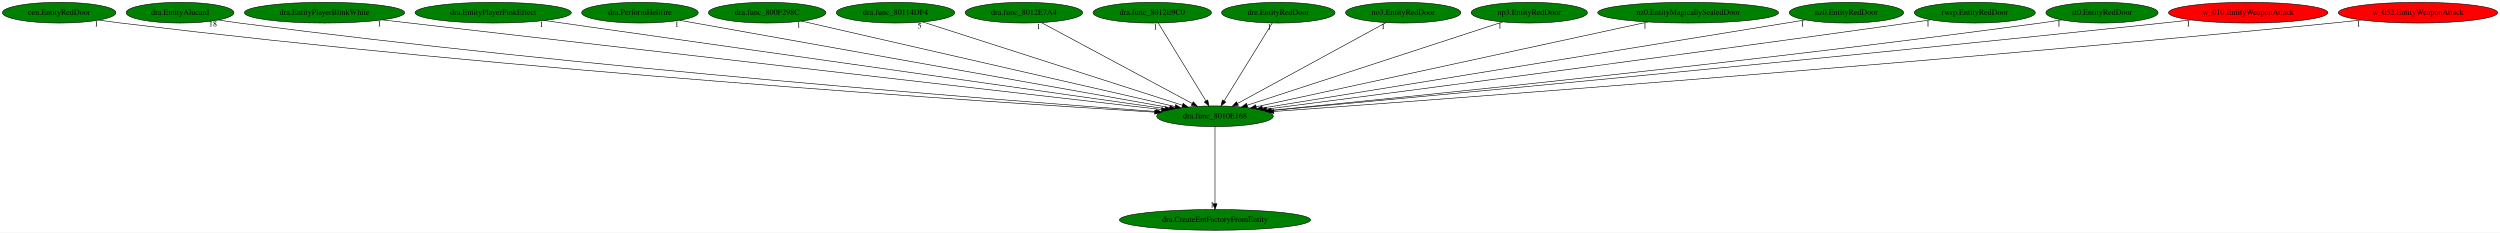
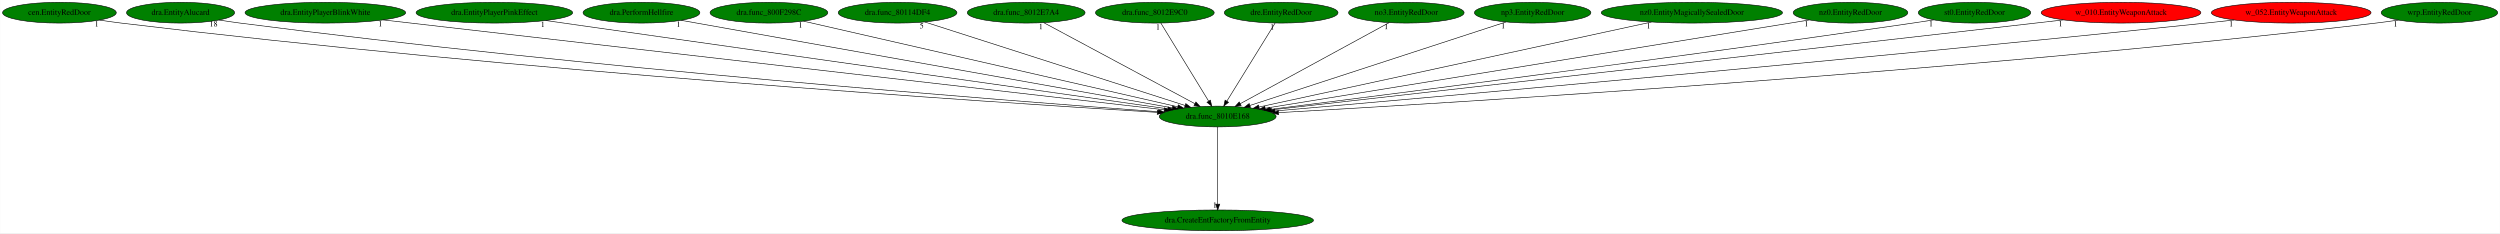
- <svg xmlns="http://www.w3.org/2000/svg" xmlns:xlink="http://www.w3.org/1999/xlink" width="4343pt" height="404pt" viewBox="0.00 0.00 4343.23 404.00">
+ <svg xmlns="http://www.w3.org/2000/svg" xmlns:xlink="http://www.w3.org/1999/xlink" width="4334pt" height="404pt" viewBox="0.00 0.00 4333.53 404.00">
  <g id="graph0" class="graph" transform="scale(1 1) rotate(0) translate(4 400)">
-     <polygon fill="white" stroke="transparent" points="-4,4 -4,-400 4339.23,-400 4339.23,4 -4,4" />
+     <polygon fill="white" stroke="transparent" points="-4,4 -4,-400 4329.53,-400 4329.53,4 -4,4" />
    <g id="node1" class="node">
      <ellipse fill="green" stroke="black" cx="2106.79" cy="-198" rx="101.28" ry="18" />
      <text text-anchor="middle" x="2106.79" y="-194.3" font-family="Times,serif" font-size="14.00">dra.func_8010E168</text>
    </g>
    <g id="node2" class="node">
      <g id="a_node2">
        <a xlink:href="dra.CreateEntFactoryFromEntity.svg" xlink:title="dra.CreateEntFactoryFromEntity">
          <ellipse fill="green" stroke="black" cx="2106.79" cy="-18" rx="165.97" ry="18" />
          <text text-anchor="middle" x="2106.79" y="-14.3" font-family="Times,serif" font-size="14.00">dra.CreateEntFactoryFromEntity</text>
        </a>
      </g>
    </g>
    <g id="edge1" class="edge">
      <path fill="none" stroke="black" d="M2106.79,-179.93C2106.79,-148.97 2106.79,-83.3 2106.79,-46.13" />
      <polygon fill="black" stroke="black" points="2110.29,-46.02 2106.79,-36.02 2103.29,-46.02 2110.29,-46.02" />
      <text text-anchor="middle" x="2101.79" y="-39.82" font-family="Times,serif" font-size="14.00">1</text>
    </g>
    <g id="node3" class="node">
      <g id="a_node3">
        <a xlink:href="cen.EntityRedDoor.svg" xlink:title="cen.EntityRedDoor">
          <ellipse fill="green" stroke="black" cx="98.79" cy="-378" rx="98.58" ry="18" />
          <text text-anchor="middle" x="98.79" y="-374.3" font-family="Times,serif" font-size="14.00">cen.EntityRedDoor</text>
        </a>
      </g>
    </g>
    <g id="edge2" class="edge">
      <path fill="none" stroke="black" d="M168.33,-365.2C180.78,-363.3 193.65,-361.48 205.79,-360 888.57,-276.96 1714.52,-222.7 2002.09,-205.17" />
      <polygon fill="black" stroke="black" points="2002.32,-208.66 2012.09,-204.56 2001.9,-201.68 2002.32,-208.66" />
      <text text-anchor="middle" x="163.33" y="-354" font-family="Times,serif" font-size="14.00">1</text>
    </g>
    <g id="node4" class="node">
      <g id="a_node4">
        <a xlink:href="dra.EntityAlucard.svg" xlink:title="dra.EntityAlucard">
          <ellipse fill="green" stroke="black" cx="308.79" cy="-378" rx="93.68" ry="18" />
          <text text-anchor="middle" x="308.79" y="-374.3" font-family="Times,serif" font-size="14.00">dra.EntityAlucard</text>
        </a>
      </g>
    </g>
    <g id="edge3" class="edge">
      <path fill="none" stroke="black" d="M375.46,-365.31C387.53,-363.39 400.02,-361.53 411.79,-360 1013.11,-281.91 1739.09,-225.59 2003.85,-206.29" />
      <polygon fill="black" stroke="black" points="2004.49,-209.76 2014.21,-205.54 2003.99,-202.78 2004.49,-209.76" />
      <text text-anchor="middle" x="365.96" y="-354.11" font-family="Times,serif" font-size="14.00">18</text>
    </g>
    <g id="node5" class="node">
      <g id="a_node5">
        <a xlink:href="dra.EntityPlayerBlinkWhite.svg" xlink:title="dra.EntityPlayerBlinkWhite">
          <ellipse fill="green" stroke="black" cx="559.79" cy="-378" rx="139.18" ry="18" />
          <text text-anchor="middle" x="559.79" y="-374.3" font-family="Times,serif" font-size="14.00">dra.EntityPlayerBlinkWhite</text>
        </a>
      </g>
    </g>
    <g id="edge4" class="edge">
      <path fill="none" stroke="black" d="M660.1,-365.46C942.37,-332.98 1740.63,-241.13 2013.78,-209.7" />
      <polygon fill="black" stroke="black" points="2014.52,-213.14 2024.05,-208.52 2013.72,-206.19 2014.52,-213.14" />
      <text text-anchor="middle" x="655.1" y="-354.26" font-family="Times,serif" font-size="14.00">1</text>
    </g>
    <g id="node6" class="node">
      <g id="a_node6">
        <a xlink:href="dra.EntityPlayerPinkEffect.svg" xlink:title="dra.EntityPlayerPinkEffect">
          <ellipse fill="green" stroke="black" cx="852.79" cy="-378" rx="135.68" ry="18" />
          <text text-anchor="middle" x="852.79" y="-374.3" font-family="Times,serif" font-size="14.00">dra.EntityPlayerPinkEffect</text>
        </a>
      </g>
    </g>
    <g id="edge5" class="edge">
      <path fill="none" stroke="black" d="M941.72,-364.38C1173.08,-331.54 1791.61,-243.74 2020.26,-211.28" />
      <polygon fill="black" stroke="black" points="2020.79,-214.74 2030.2,-209.87 2019.81,-207.81 2020.79,-214.74" />
      <text text-anchor="middle" x="936.72" y="-353.18" font-family="Times,serif" font-size="14.00">1</text>
    </g>
    <g id="node7" class="node">
      <g id="a_node7">
        <a xlink:href="dra.PerformHellfire.svg" xlink:title="dra.PerformHellfire">
          <ellipse fill="green" stroke="black" cx="1107.79" cy="-378" rx="101.28" ry="18" />
          <text text-anchor="middle" x="1107.79" y="-374.3" font-family="Times,serif" font-size="14.00">dra.PerformHellfire</text>
        </a>
      </g>
    </g>
    <g id="edge6" class="edge">
      <path fill="none" stroke="black" d="M1176.85,-364.7C1356.59,-332.67 1838.13,-246.87 2028.14,-213.01" />
      <polygon fill="black" stroke="black" points="2028.82,-216.45 2038.05,-211.25 2027.59,-209.56 2028.82,-216.45" />
      <text text-anchor="middle" x="1171.85" y="-353.5" font-family="Times,serif" font-size="14.00">1</text>
    </g>
    <g id="node8" class="node">
      <g id="a_node8">
        <a xlink:href="dra.func_800F298C.svg" xlink:title="dra.func_800F298C">
          <ellipse fill="green" stroke="black" cx="1328.79" cy="-378" rx="102.08" ry="18" />
          <text text-anchor="middle" x="1328.79" y="-374.3" font-family="Times,serif" font-size="14.00">dra.func_800F298C</text>
        </a>
      </g>
    </g>
    <g id="edge7" class="edge">
      <path fill="none" stroke="black" d="M1388.55,-363.33C1530.29,-330.9 1886.24,-249.46 2037.28,-214.9" />
      <polygon fill="black" stroke="black" points="2038.4,-218.24 2047.36,-212.6 2036.84,-211.41 2038.4,-218.24" />
      <text text-anchor="middle" x="1383.55" y="-352.13" font-family="Times,serif" font-size="14.00">1</text>
    </g>
    <g id="node9" class="node">
      <g id="a_node9">
        <a xlink:href="dra.func_80114DF4.svg" xlink:title="dra.func_80114DF4">
          <ellipse fill="green" stroke="black" cx="1551.79" cy="-378" rx="102.88" ry="18" />
          <text text-anchor="middle" x="1551.79" y="-374.3" font-family="Times,serif" font-size="14.00">dra.func_80114DF4</text>
        </a>
      </g>
    </g>
    <g id="edge8" class="edge">
      <path fill="none" stroke="black" d="M1598.63,-361.98C1700.23,-329.39 1940.52,-252.33 2050.3,-217.12" />
      <polygon fill="black" stroke="black" points="2051.43,-220.43 2059.88,-214.05 2049.29,-213.77 2051.43,-220.43" />
      <text text-anchor="middle" x="1593.63" y="-350.78" font-family="Times,serif" font-size="14.00">5</text>
    </g>
    <g id="node10" class="node">
      <g id="a_node10">
        <a xlink:href="dra.func_8012E7A4.svg" xlink:title="dra.func_8012E7A4">
          <ellipse fill="green" stroke="black" cx="1774.79" cy="-378" rx="102.08" ry="18" />
          <text text-anchor="middle" x="1774.79" y="-374.3" font-family="Times,serif" font-size="14.00">dra.func_8012E7A4</text>
        </a>
      </g>
    </g>
    <g id="edge9" class="edge">
      <path fill="none" stroke="black" d="M1805.13,-360.73C1865.37,-328.44 2000.01,-256.25 2067.15,-220.25" />
      <polygon fill="black" stroke="black" points="2069,-223.23 2076.16,-215.42 2065.69,-217.06 2069,-223.23" />
      <text text-anchor="middle" x="1800.13" y="-349.53" font-family="Times,serif" font-size="14.00">1</text>
    </g>
    <g id="node11" class="node">
      <g id="a_node11">
        <a xlink:href="dra.func_8012E9C0.svg" xlink:title="dra.func_8012E9C0">
          <ellipse fill="green" stroke="black" cx="1997.79" cy="-378" rx="102.88" ry="18" />
          <text text-anchor="middle" x="1997.79" y="-374.3" font-family="Times,serif" font-size="14.00">dra.func_8012E9C0</text>
        </a>
      </g>
    </g>
    <g id="edge10" class="edge">
      <path fill="none" stroke="black" d="M2008.24,-359.93C2027.45,-328.57 2068.46,-261.6 2091.05,-224.71" />
      <polygon fill="black" stroke="black" points="2094.13,-226.37 2096.37,-216.02 2088.16,-222.72 2094.13,-226.37" />
      <text text-anchor="middle" x="2003.24" y="-348.73" font-family="Times,serif" font-size="14.00">1</text>
    </g>
    <g id="node12" class="node">
      <g id="a_node12">
        <a xlink:href="dre.EntityRedDoor.svg" xlink:title="dre.EntityRedDoor">
          <ellipse fill="green" stroke="black" cx="2216.79" cy="-378" rx="98.58" ry="18" />
          <text text-anchor="middle" x="2216.79" y="-374.3" font-family="Times,serif" font-size="14.00">dre.EntityRedDoor</text>
        </a>
      </g>
    </g>
    <g id="edge11" class="edge">
      <path fill="none" stroke="black" d="M2206.24,-359.93C2186.86,-328.57 2145.48,-261.6 2122.68,-224.71" />
      <polygon fill="black" stroke="black" points="2125.54,-222.68 2117.31,-216.02 2119.59,-226.36 2125.54,-222.68" />
      <text text-anchor="middle" x="2201.24" y="-348.73" font-family="Times,serif" font-size="14.00">1</text>
    </g>
    <g id="node13" class="node">
      <g id="a_node13">
        <a xlink:href="no3.EntityRedDoor.svg" xlink:title="no3.EntityRedDoor">
          <ellipse fill="green" stroke="black" cx="2433.79" cy="-378" rx="100.18" ry="18" />
          <text text-anchor="middle" x="2433.79" y="-374.3" font-family="Times,serif" font-size="14.00">no3.EntityRedDoor</text>
        </a>
      </g>
    </g>
    <g id="edge12" class="edge">
      <path fill="none" stroke="black" d="M2403.91,-360.73C2344.58,-328.44 2211.96,-256.25 2145.84,-220.25" />
      <polygon fill="black" stroke="black" points="2147.42,-217.13 2136.96,-215.42 2144.07,-223.28 2147.42,-217.13" />
      <text text-anchor="middle" x="2398.91" y="-349.53" font-family="Times,serif" font-size="14.00">1</text>
    </g>
    <g id="node14" class="node">
      <g id="a_node14">
        <a xlink:href="np3.EntityRedDoor.svg" xlink:title="np3.EntityRedDoor">
          <ellipse fill="green" stroke="black" cx="2652.79" cy="-378" rx="100.98" ry="18" />
          <text text-anchor="middle" x="2652.79" y="-374.3" font-family="Times,serif" font-size="14.00">np3.EntityRedDoor</text>
        </a>
      </g>
    </g>
    <g id="edge13" class="edge">
      <path fill="none" stroke="black" d="M2606.71,-361.98C2506.86,-329.43 2270.84,-252.48 2162.69,-217.22" />
      <polygon fill="black" stroke="black" points="2163.53,-213.82 2152.94,-214.05 2161.36,-220.47 2163.53,-213.82" />
      <text text-anchor="middle" x="2601.71" y="-350.78" font-family="Times,serif" font-size="14.00">1</text>
    </g>
    <g id="node15" class="node">
      <g id="a_node15">
        <a xlink:href="nz0.EntityMagicallySealedDoor.svg" xlink:title="nz0.EntityMagicallySealedDoor">
          <ellipse fill="green" stroke="black" cx="2928.79" cy="-378" rx="157.07" ry="18" />
          <text text-anchor="middle" x="2928.79" y="-374.3" font-family="Times,serif" font-size="14.00">nz0.EntityMagicallySealedDoor</text>
        </a>
      </g>
    </g>
    <g id="edge14" class="edge">
      <path fill="none" stroke="black" d="M2858.71,-361.82C2703.99,-328.32 2334.61,-248.33 2178.45,-214.52" />
      <polygon fill="black" stroke="black" points="2178.99,-211.05 2168.48,-212.36 2177.51,-217.9 2178.99,-211.05" />
      <text text-anchor="middle" x="2853.71" y="-350.62" font-family="Times,serif" font-size="14.00">1</text>
    </g>
    <g id="node16" class="node">
      <g id="a_node16">
        <a xlink:href="nz0.EntityRedDoor.svg" xlink:title="nz0.EntityRedDoor">
          <ellipse fill="green" stroke="black" cx="3203.79" cy="-378" rx="99.38" ry="18" />
          <text text-anchor="middle" x="3203.79" y="-374.3" font-family="Times,serif" font-size="14.00">nz0.EntityRedDoor</text>
        </a>
      </g>
    </g>
    <g id="edge15" class="edge">
      <path fill="none" stroke="black" d="M3132.24,-365.39C2937.06,-333.72 2396.21,-245.96 2189.02,-212.34" />
      <polygon fill="black" stroke="black" points="2189.54,-208.88 2179.11,-210.73 2188.42,-215.79 2189.54,-208.88" />
      <text text-anchor="middle" x="3127.24" y="-354.19" font-family="Times,serif" font-size="14.00">1</text>
    </g>
    <g id="node17" class="node">
      <g id="a_node17">
-         <a xlink:href="rwrp.EntityRedDoor.svg" xlink:title="rwrp.EntityRedDoor">
-           <ellipse fill="green" stroke="black" cx="3426.79" cy="-378" rx="105.08" ry="18" />
-           <text text-anchor="middle" x="3426.79" y="-374.3" font-family="Times,serif" font-size="14.00">rwrp.EntityRedDoor</text>
+         <a xlink:href="st0.EntityRedDoor.svg" xlink:title="st0.EntityRedDoor">
+           <ellipse fill="green" stroke="black" cx="3418.79" cy="-378" rx="97.48" ry="18" />
+           <text text-anchor="middle" x="3418.79" y="-374.3" font-family="Times,serif" font-size="14.00">st0.EntityRedDoor</text>
        </a>
      </g>
    </g>
    <g id="edge16" class="edge">
-       <path fill="none" stroke="black" d="M3350.42,-365.56C3337.53,-363.67 3324.28,-361.76 3311.79,-360 2895.03,-301.36 2396.4,-236.39 2196.32,-210.53" />
-       <polygon fill="black" stroke="black" points="2196.52,-207.02 2186.15,-209.21 2195.62,-213.97 2196.52,-207.02" />
-       <text text-anchor="middle" x="3345.42" y="-354.36" font-family="Times,serif" font-size="14.00">1</text>
+       <path fill="none" stroke="black" d="M3348.32,-365.55C3336.15,-363.64 3323.61,-361.73 3311.79,-360 2896.12,-299.22 2398.39,-235.63 2197.48,-210.34" />
+       <polygon fill="black" stroke="black" points="2197.63,-206.83 2187.27,-209.05 2196.75,-213.77 2197.63,-206.83" />
+       <text text-anchor="middle" x="3343.32" y="-354.35" font-family="Times,serif" font-size="14.00">1</text>
    </g>
    <g id="node18" class="node">
      <g id="a_node18">
-         <a xlink:href="st0.EntityRedDoor.svg" xlink:title="st0.EntityRedDoor">
-           <ellipse fill="green" stroke="black" cx="3647.79" cy="-378" rx="97.48" ry="18" />
-           <text text-anchor="middle" x="3647.79" y="-374.3" font-family="Times,serif" font-size="14.00">st0.EntityRedDoor</text>
+         <a xlink:href="w_010.EntityWeaponAttack.svg" xlink:title="w_010.EntityWeaponAttack">
+           <ellipse fill="red" stroke="black" cx="3672.79" cy="-378" rx="138.38" ry="18" />
+           <text text-anchor="middle" x="3672.79" y="-374.3" font-family="Times,serif" font-size="14.00">w_010.EntityWeaponAttack</text>
        </a>
      </g>
    </g>
    <g id="edge17" class="edge">
-       <path fill="none" stroke="black" d="M3577.93,-365.43C3565.57,-363.52 3552.81,-361.63 3540.79,-360 3039.02,-292.01 2435.68,-231.02 2203.94,-208.36" />
-       <polygon fill="black" stroke="black" points="2204.14,-204.86 2193.85,-207.37 2203.46,-211.83 2204.14,-204.86" />
-       <text text-anchor="middle" x="3572.93" y="-354.23" font-family="Times,serif" font-size="14.00">1</text>
+       <path fill="none" stroke="black" d="M3572.88,-365.51C3556.8,-363.66 3540.34,-361.78 3524.79,-360 3025.37,-302.97 2426.94,-235.21 2200.1,-209.55" />
+       <polygon fill="black" stroke="black" points="2200.24,-206.04 2189.91,-208.4 2199.45,-213 2200.24,-206.04" />
+       <text text-anchor="middle" x="3567.88" y="-354.31" font-family="Times,serif" font-size="14.00">1</text>
    </g>
    <g id="node19" class="node">
      <g id="a_node19">
-         <a xlink:href="w_010.EntityWeaponAttack.svg" xlink:title="w_010.EntityWeaponAttack">
-           <ellipse fill="red" stroke="black" cx="3901.79" cy="-378" rx="138.38" ry="18" />
-           <text text-anchor="middle" x="3901.79" y="-374.3" font-family="Times,serif" font-size="14.00">w_010.EntityWeaponAttack</text>
+         <a xlink:href="w_052.EntityWeaponAttack.svg" xlink:title="w_052.EntityWeaponAttack">
+           <ellipse fill="red" stroke="black" cx="3967.79" cy="-378" rx="138.38" ry="18" />
+           <text text-anchor="middle" x="3967.79" y="-374.3" font-family="Times,serif" font-size="14.00">w_052.EntityWeaponAttack</text>
        </a>
      </g>
    </g>
    <g id="edge18" class="edge">
-       <path fill="none" stroke="black" d="M3802.7,-365.38C3786.37,-363.54 3769.61,-361.68 3753.79,-360 3166.33,-297.55 2459.99,-231.55 2204.76,-207.99" />
-       <polygon fill="black" stroke="black" points="2205.06,-204.51 2194.78,-207.07 2204.41,-211.48 2205.06,-204.51" />
-       <text text-anchor="middle" x="3797.7" y="-354.18" font-family="Times,serif" font-size="14.00">1</text>
+       <path fill="none" stroke="black" d="M3868.71,-365.33C3852.37,-363.49 3835.61,-361.65 3819.79,-360 3207.06,-296.02 2469.77,-230.63 2206.32,-207.63" />
+       <polygon fill="black" stroke="black" points="2206.29,-204.11 2196.02,-206.73 2205.68,-211.09 2206.29,-204.11" />
+       <text text-anchor="middle" x="3863.71" y="-354.13" font-family="Times,serif" font-size="14.00">1</text>
    </g>
    <g id="node20" class="node">
      <g id="a_node20">
-         <a xlink:href="w_052.EntityWeaponAttack.svg" xlink:title="w_052.EntityWeaponAttack">
-           <ellipse fill="red" stroke="black" cx="4196.79" cy="-378" rx="138.38" ry="18" />
-           <text text-anchor="middle" x="4196.79" y="-374.3" font-family="Times,serif" font-size="14.00">w_052.EntityWeaponAttack</text>
+         <a xlink:href="wrp.EntityRedDoor.svg" xlink:title="wrp.EntityRedDoor">
+           <ellipse fill="green" stroke="black" cx="4224.79" cy="-378" rx="100.98" ry="18" />
+           <text text-anchor="middle" x="4224.79" y="-374.3" font-family="Times,serif" font-size="14.00">wrp.EntityRedDoor</text>
        </a>
      </g>
    </g>
    <g id="edge19" class="edge">
-       <path fill="none" stroke="black" d="M4098.52,-365.27C4081.93,-363.42 4064.88,-361.59 4048.79,-360 3345.91,-290.51 2497.88,-227.29 2208.91,-206.32" />
-       <polygon fill="black" stroke="black" points="2209.1,-202.83 2198.87,-205.59 2208.59,-209.81 2209.1,-202.83" />
-       <text text-anchor="middle" x="4093.52" y="-354.07" font-family="Times,serif" font-size="14.00">1</text>
+       <path fill="none" stroke="black" d="M4153.59,-365.22C4140.7,-363.31 4127.36,-361.47 4114.79,-360 3389.61,-275.01 2511.75,-221.56 2212.55,-204.74" />
+       <polygon fill="black" stroke="black" points="2212.33,-201.22 2202.15,-204.16 2211.94,-208.21 2212.33,-201.22" />
+       <text text-anchor="middle" x="4148.59" y="-354.02" font-family="Times,serif" font-size="14.00">1</text>
    </g>
  </g>
</svg>
